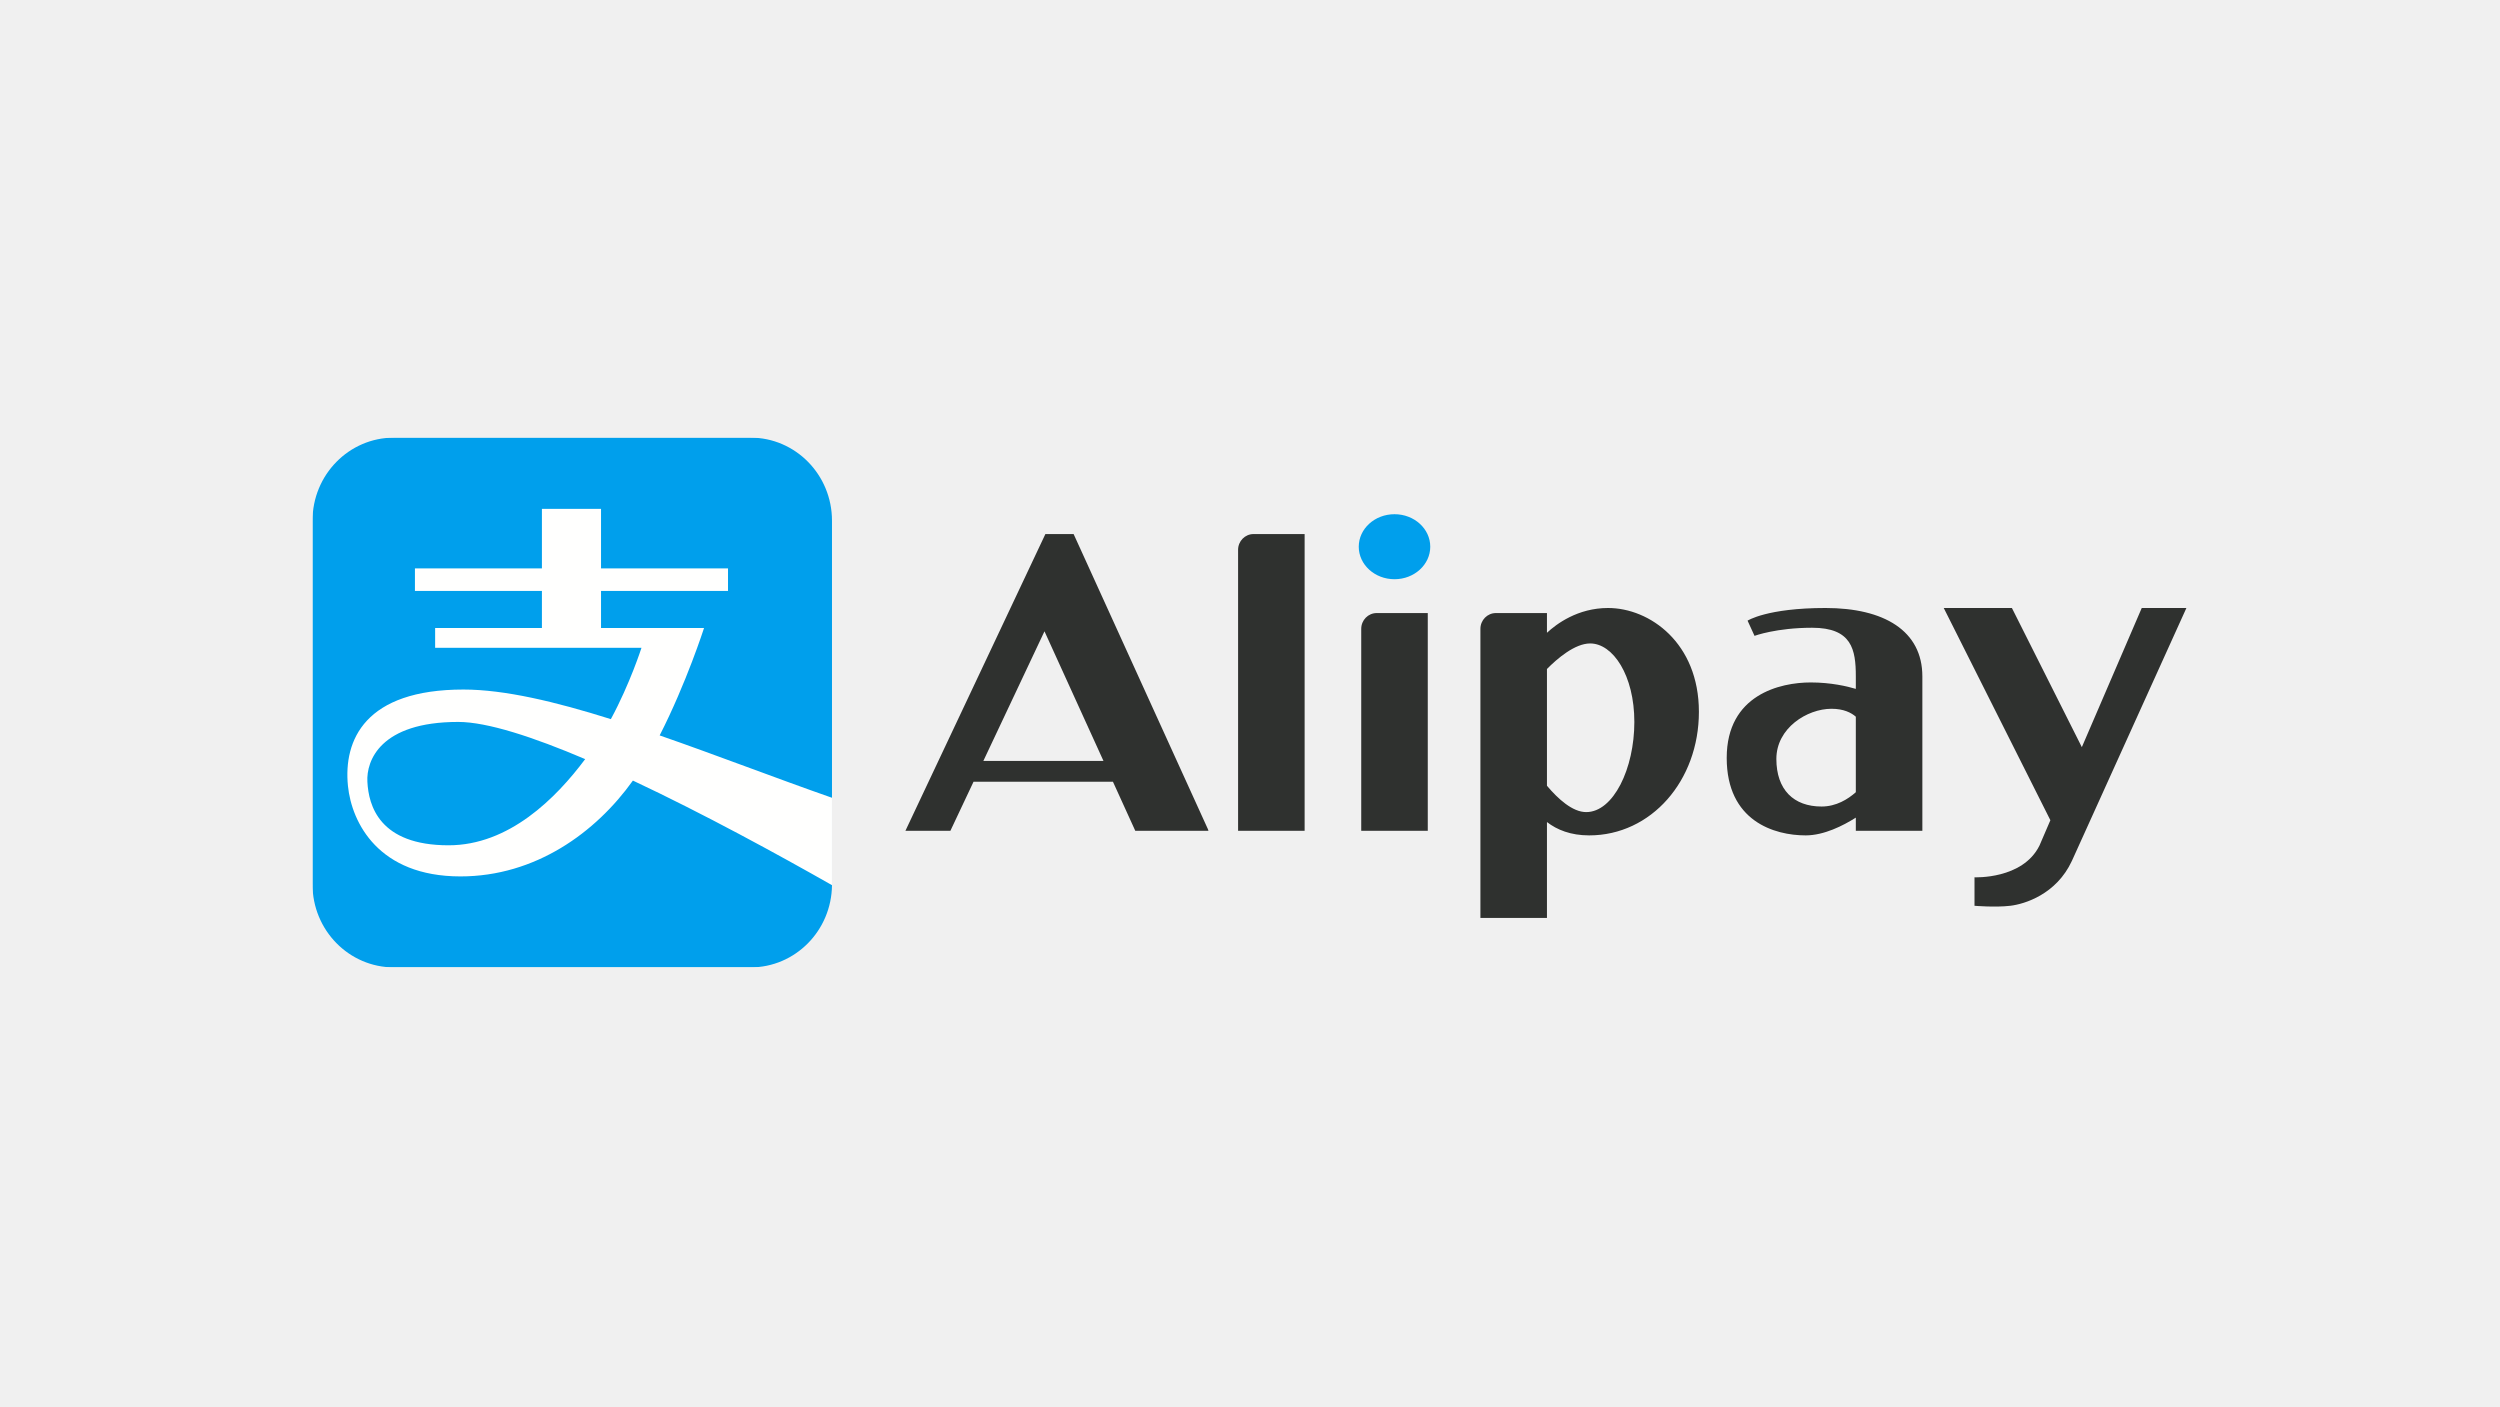
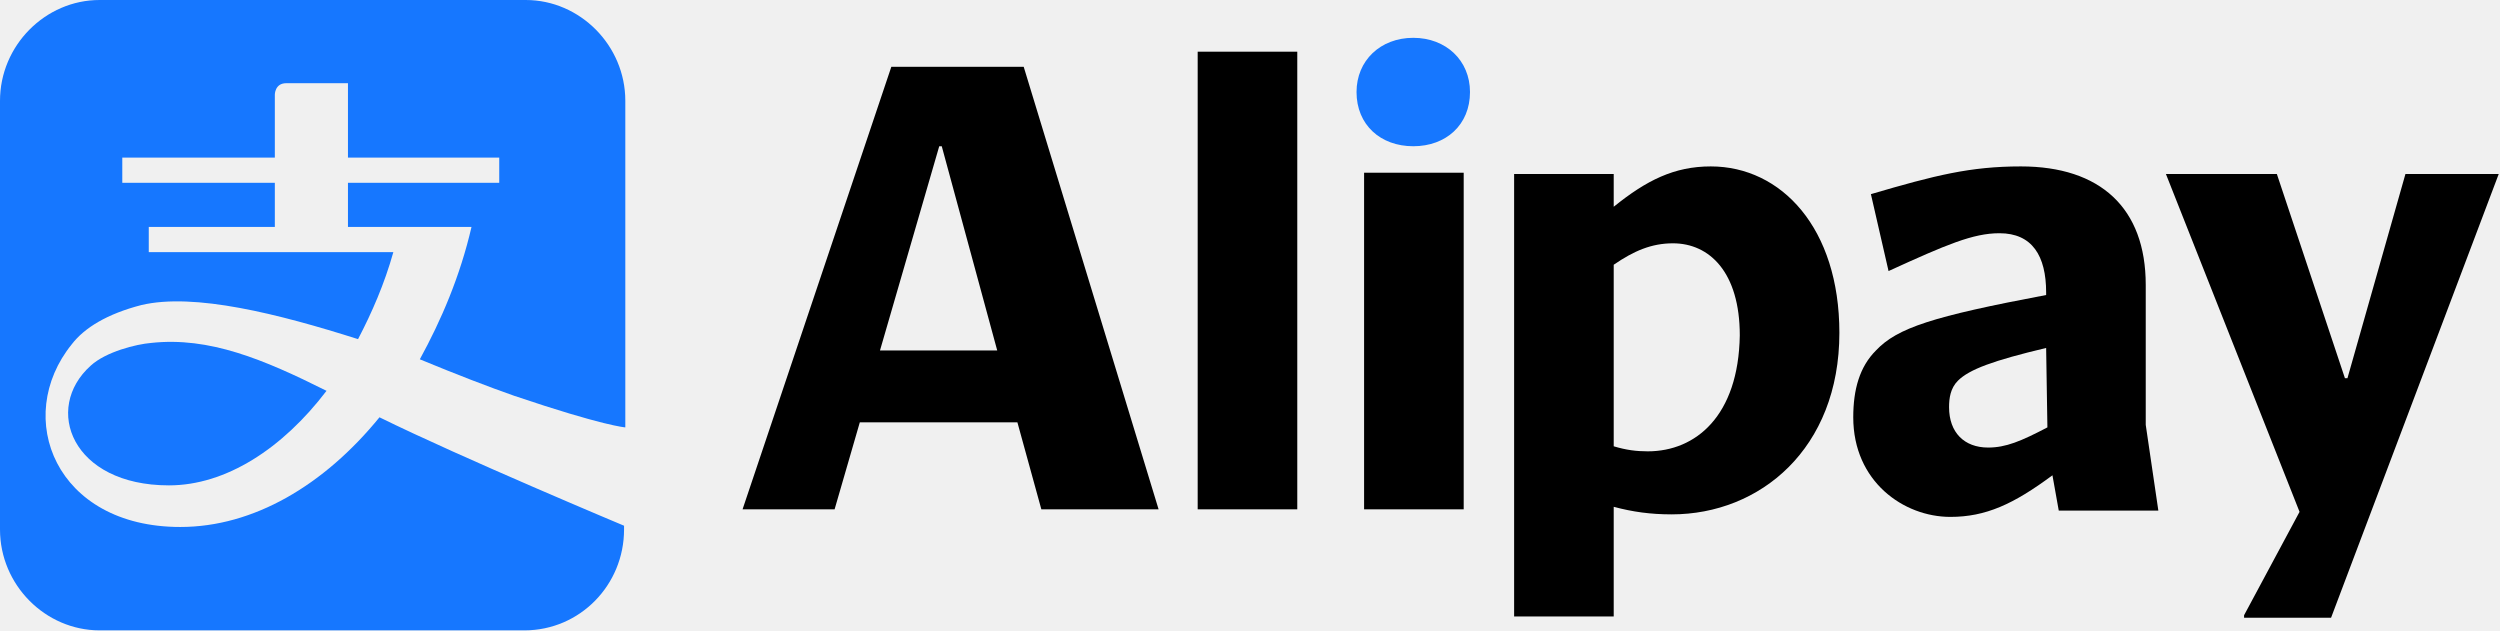
- <svg xmlns="http://www.w3.org/2000/svg" xmlns:xlink="http://www.w3.org/1999/xlink" width="640" height="360" viewBox="0 0 640 360">
-   <defs>
-     <polygon id="payment-method-alipay-a" points="0 .033 229.422 .033 229.422 135.622 0 135.622" />
-   </defs>
-   <g fill="none" fill-rule="evenodd" transform="translate(80 112)">
-     <path fill="#009FEC" d="M286.146,27.959 C286.146,32.556 282.048,36.281 276.993,36.281 C271.939,36.281 267.84,32.556 267.84,27.959 C267.84,23.363 271.939,19.638 276.993,19.638 C282.048,19.638 286.146,23.363 286.146,27.959" />
-     <path fill="#2F312F" d="M236.95 28.759L236.95 100.693 253.984 100.693 253.984 24.718 240.912 24.718C238.724 24.718 236.95 26.527 236.95 28.759M268.476 48.984L268.476 100.693 285.51 100.693 285.51 44.943 272.438 44.943C270.25 44.943 268.476 46.753 268.476 48.984M326.062 95.896C322.566 95.896 318.863 92.525 316.02 89.155L316.02 59.262C318.671 56.575 323.179 52.723 327.079 52.723 332.927 52.723 338.393 60.89 338.393 72.818 338.393 84.746 333.054 95.896 326.062 95.896zM331.656 43.647C323.895 43.647 318.434 47.746 316.02 49.991L316.02 44.943 302.947 44.943C300.759 44.943 298.985 46.753 298.985 48.984L298.985 122.993 316.02 122.993 316.02 98.445C318.605 100.44 322.103 101.86 326.825 101.86 342.715 101.86 354.919 87.858 354.919 70.226 354.919 52.593 342.334 43.647 331.656 43.647L331.656 43.647zM386.318 94.47C379.199 94.47 374.749 90.192 374.749 82.283 374.749 74.374 382.632 69.447 388.86 69.447 391.997 69.447 393.933 70.465 395.09 71.475L395.09 90.808C393.084 92.586 390.087 94.47 386.318 94.47zM387.335 43.647C372.334 43.647 367.377 46.888 367.377 46.888L369.157 50.778C369.157 50.778 374.749 48.704 383.903 48.704 394.072 48.704 395.09 54.278 395.09 61.15L395.09 64.355C392.912 63.702 388.739 62.706 383.521 62.706 375.767 62.706 362.038 65.817 362.038 82.024 362.038 98.23 374.241 101.86 382.25 101.86 386.937 101.86 391.827 99.378 395.09 97.315L395.09 100.693 412.124 100.693 412.124 61.15C412.124 49.482 402.335 43.647 387.335 43.647L387.335 43.647zM479.719 43.647L468.287 43.647 452.951 79.27 452.528 78.429 435.046 43.642 417.595 43.642 444.897 97.978 442.107 104.461C437.802 113.172 425.471 112.588 425.471 112.588L425.471 119.881C425.471 119.881 430.778 120.335 434.624 119.881 438.285 119.449 446.442 116.966 450.407 108.379L450.408 108.379 458.554 90.394 458.552 90.392 479.719 43.647" />
-     <mask id="payment-method-alipay-b" fill="#fff">
-       <use xlink:href="#payment-method-alipay-a" />
-     </mask>
-     <path fill="#2F312F" d="M202.491,82.802 L171.735,82.802 L187.387,49.616 L202.491,82.802 Z M194.847,24.723 L187.617,24.723 L151.782,100.693 L163.297,100.693 L169.228,88.117 L204.91,88.117 L210.634,100.693 L229.422,100.693 L196.953,29.344 L194.847,24.723 L194.847,24.723 Z" mask="url(#payment-method-alipay-b)" />
-     <path fill="#009FEC" d="M132.989,21.3 L132.989,114.603 C132.868,126.255 123.578,135.653 112.137,135.653 L20.853,135.653 C9.336,135.653 0,126.13 0,114.384 L0,21.3 C0,9.554 9.336,0.033 20.853,0.033 L112.137,0.033 C123.654,0.033 132.989,9.554 132.989,21.3" mask="url(#payment-method-alipay-b)" />
-     <path fill="#FFFFFE" d="M34.826,104.396 C17.1,104.396 14.355,94.206 14.05,88.123 C13.76,82.802 17.283,72.814 37.298,72.814 C44.742,72.814 56.549,76.688 69.805,82.335 C62.315,92.37 50.31,104.396 34.826,104.396 Z M88.874,76.267 C95.707,62.887 100.238,48.761 100.238,48.761 L73.863,48.761 L73.863,39.286 L106.371,39.286 L106.371,33.514 L73.863,33.514 L73.863,18.266 L58.73,18.266 L58.73,33.514 L26.223,33.514 L26.223,39.286 L58.73,39.286 L58.73,48.761 L31.394,48.761 L31.394,53.832 L84.221,53.832 C84.221,53.832 81.292,63.012 76.38,72.098 C62.209,67.632 49.135,64.521 38.64,64.521 C13.47,64.521 7.887,77.418 9.076,89.212 C10.038,98.624 16.902,112.362 37.877,112.362 C57.037,112.362 72.505,101.16 82.024,87.827 C100.177,96.353 119.352,106.854 132.989,114.603 L132.989,92.23 C118.574,87.189 103.396,81.308 88.874,76.267 L88.874,76.267 Z" />
+ <svg xmlns="http://www.w3.org/2000/svg" version="1.1" id="Layer_1" x="0px" y="0px" viewBox="0 0 198.3 50" style="enable-background:new 0 0 198.3 50;" xml:space="preserve">
+   <style type="text/css">
+   .st0{fill-rule:evenodd;clip-rule:evenodd;fill:#1677FF;}
+ 	.st1{fill-rule:evenodd;clip-rule:evenodd;}
+  </style>
+   <g>
+     <g transform="translate(0 1)">
+       <path class="st0" d="M40.8,30.4c7.1,2.4,8.8,2.5,8.8,2.5V7c0-4.4-3.6-8-7.9-8H7.9C3.6-1,0,2.6,0,7v34c0,4.4,3.6,8,7.9,8h33.7    c4.4,0,7.9-3.6,7.9-8v-0.3c0,0-12.9-5.4-19.4-8.6c-4.4,5.4-10,8.7-15.8,8.7c-9.9,0-13.3-8.7-8.6-14.5c1-1.3,2.8-2.4,5.5-3.1    c4.2-1,10.9,0.7,17.2,2.7c1.1-2.1,2.1-4.4,2.8-6.9H11.8v-2h10v-3.5H9.7v-2h12.1V6.5c0,0,0-0.9,0.9-0.9h4.9v5.9h12v2h-12v3.5h9.8    c-0.9,3.9-2.4,7.4-4.1,10.5C36.2,28.7,38.8,29.7,40.8,30.4">
+    </path>
+       <path class="st0" d="M12,26.2c-1.2,0.1-3.6,0.7-4.8,1.8c-3.8,3.4-1.5,9.5,6.2,9.5c4.5,0,9-2.9,12.5-7.5    C20.9,27.5,16.6,25.7,12,26.2">
+    </path>
+       <path class="st0" d="M107.6,6.3c0,2.6,1.9,4.3,4.5,4.3c2.6,0,4.5-1.7,4.5-4.3c0-2.5-1.9-4.3-4.5-4.3C109.5,2,107.6,3.8,107.6,6.3">
+    </path>
+       <path class="st1" d="M95,39.4h7.9V3.1H95V39.4z">
+    </path>
+       <path class="st1" d="M69.8,26.8l4.7-16.2h0.2l4.4,16.2H69.8z M81.2,4.3H70.7L58.9,39.4h7.3l2-6.9h12.5l1.9,6.9h9.3L81.2,4.3z">
+    </path>
+       <path class="st1" d="M108.2,39.4h7.9V12.7h-7.9V39.4z">
+    </path>
+       <path class="st1" d="M198.2,12.8L198.2,12.8l-7.4,0L186.2,29H186l-5.4-16.2h-8.8l10.6,26.8l-4.4,8.2v0.2h6.9L198.2,12.8z">
+    </path>
+       <path class="st1" d="M130.7,34.8c-0.9,0-1.7-0.1-2.7-0.4V20c1.6-1.1,3-1.7,4.7-1.7c2.9,0,5.3,2.3,5.3,7.3    C137.9,32,134.5,34.8,130.7,34.8 M135.7,12.2c-2.9,0-5.1,1.1-7.7,3.2v-2.6h-7.9v35.1h7.9v-8.7c1.5,0.4,2.9,0.6,4.6,0.6    c7,0,13.3-5.2,13.3-14.4C145.9,17.1,141.3,12.2,135.7,12.2">
+    </path>
+       <path class="st1" d="M162.4,32.9c-2.1,1.1-3.3,1.6-4.7,1.6c-1.9,0-3.1-1.2-3.1-3.2c0-0.7,0.1-1.5,0.7-2.1c0.9-0.9,2.8-1.6,7-2.6    L162.4,32.9z M170.2,32.7V21.6c0-6.1-3.6-9.4-9.9-9.4c-4,0-6.8,0.7-11.9,2.2l1.4,6.1c4.6-2.1,6.7-3,8.8-3c2.6,0,3.7,1.8,3.7,4.7    v0.2c-9,1.7-11.8,2.6-13.5,4.4c-1.3,1.3-1.8,3.1-1.8,5.3c0,5.1,4,7.9,7.7,7.9c2.8,0,5-1,8.1-3.3l0.5,2.8h7.9L170.2,32.7z">
+    </path>
+     </g>
  </g>
</svg>
